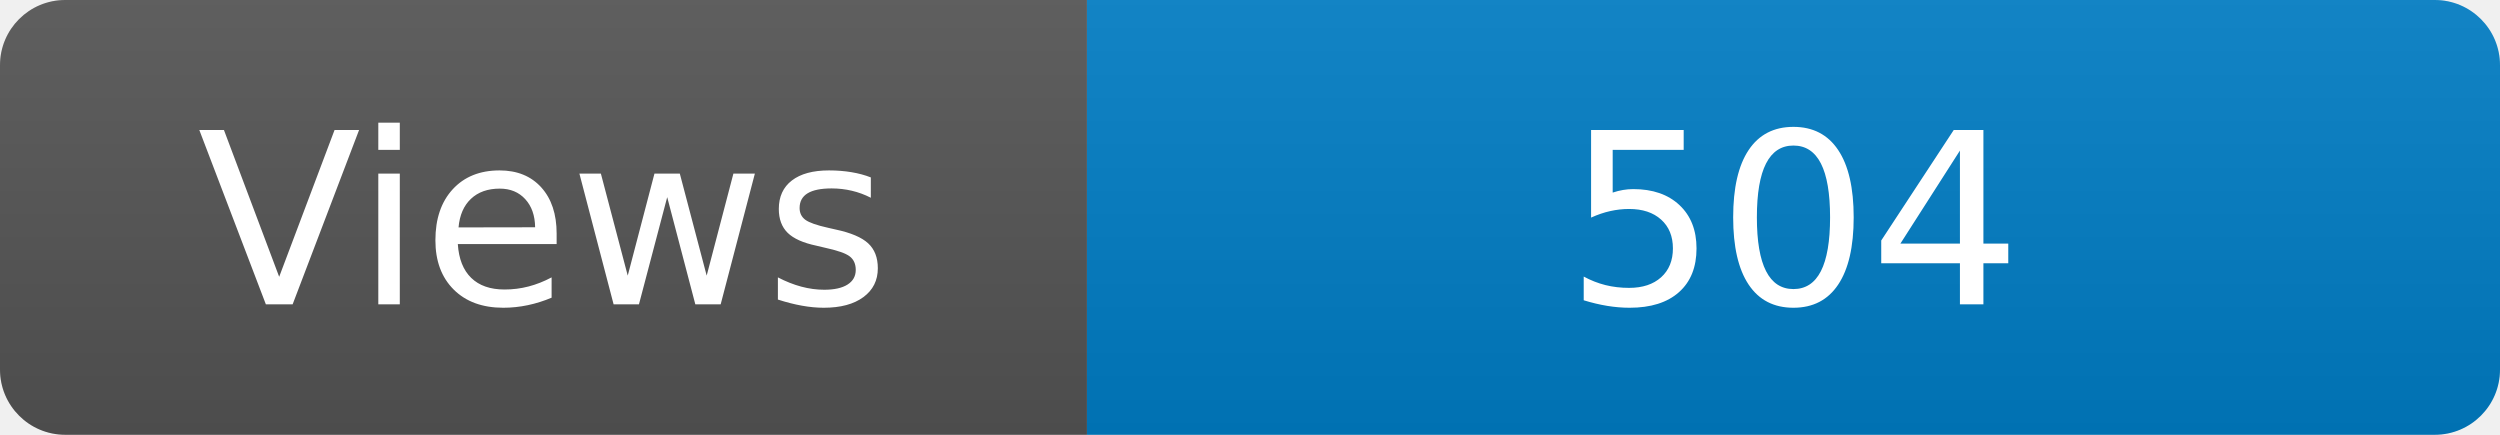
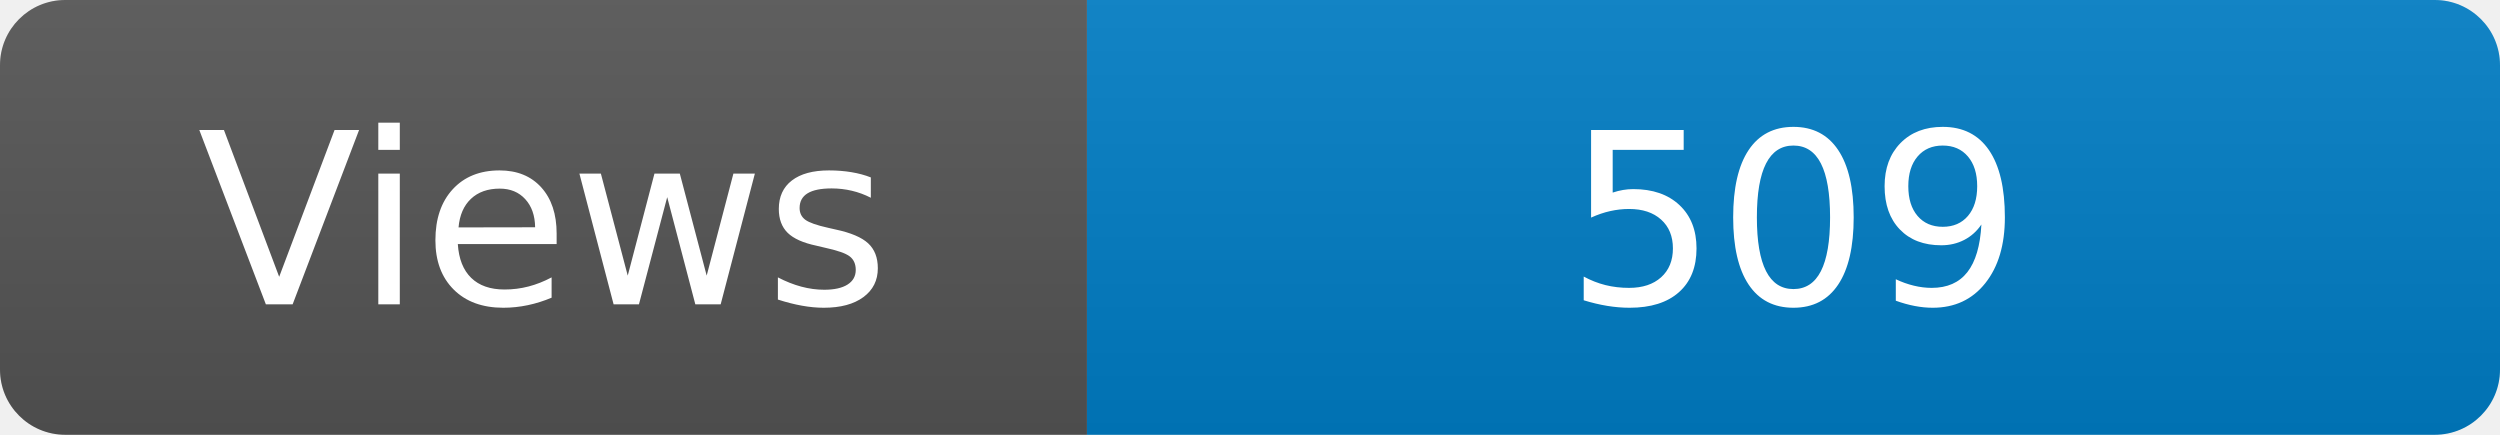
<svg xmlns="http://www.w3.org/2000/svg" width="115" height="20" role="img" aria-label="Maintained?: yes">
  <linearGradient id="s" x2="0" y2="100%">
    <stop offset="0" stop-color="#bbb" stop-opacity=".1" />
    <stop offset="1" stop-opacity=".1" />
  </linearGradient>
  <clipPath id="r">
    <rect width="115" height="20" rx="3" fill="#fff" />
  </clipPath>
  <g clip-path="url(#r)">
    <rect width="50" height="20" fill="#555" />
    <rect x="50" width="160" height="20" fill="#007ec6" />
    <rect width="115" height="20" fill="url(#s)" />
  </g>
  <g fill="#fff" text-anchor="middle" font-family="Verdana,Geneva,DejaVu Sans,sans-serif" font-size="110">
    <text x="250" y="140" transform="scale(.1)" fill="#fff">Views</text>
-     <text x="825" y="140" transform="scale(.1)" fill="#fff">504</text>
+     <text x="825" y="140" transform="scale(.1)" fill="#fff">509</text>
  </g>
</svg>
